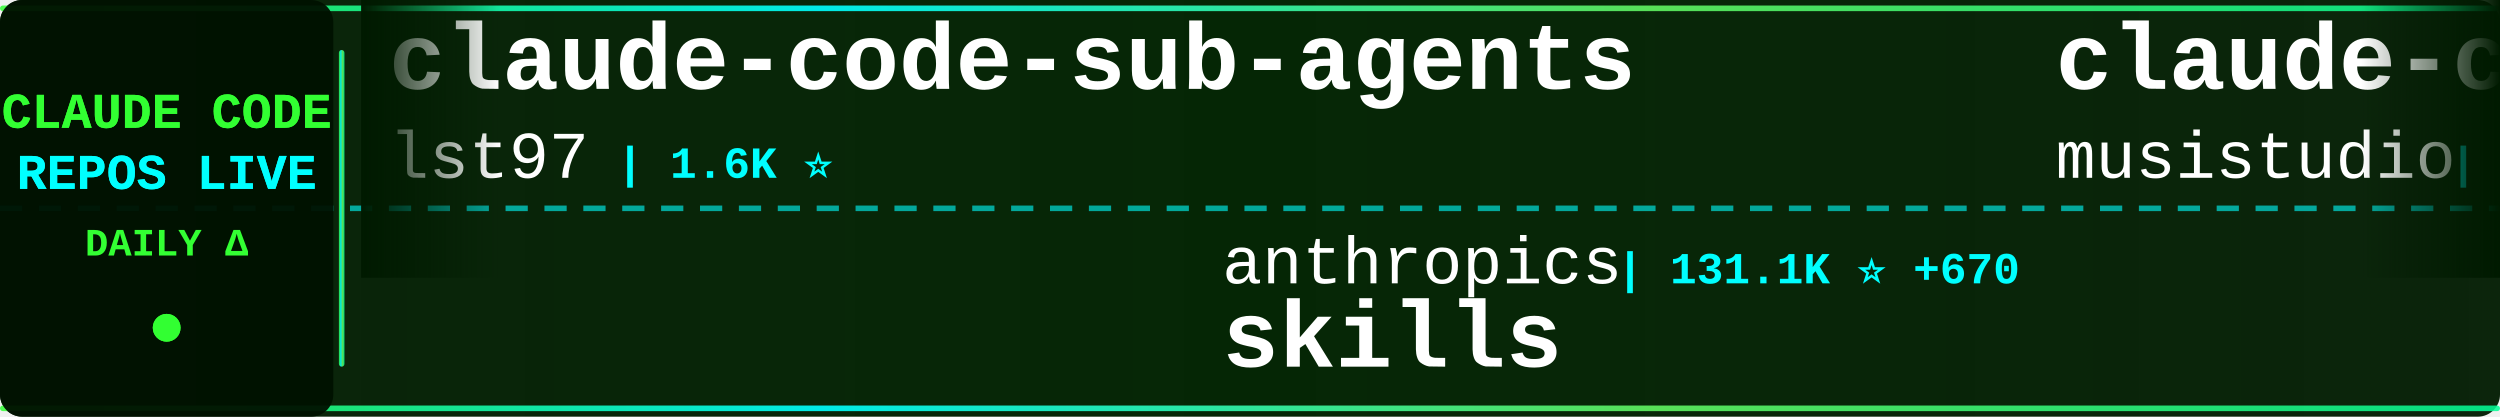
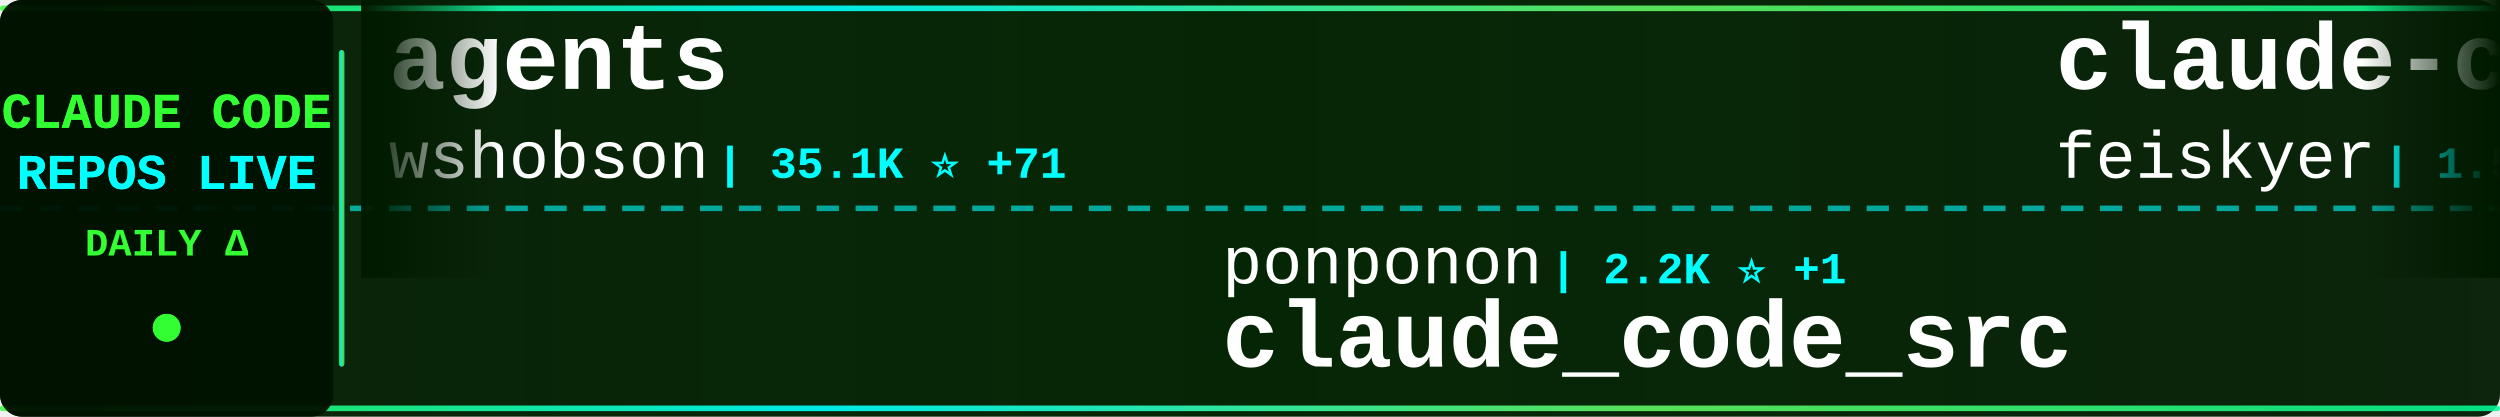
<svg xmlns="http://www.w3.org/2000/svg" width="900" height="150">
  <defs>
    <linearGradient id="tickerBg" x1="0%" y1="0%" x2="100%" y2="0%">
      <stop offset="0%" style="stop-color:#001a00;stop-opacity:0.95" />
      <stop offset="50%" style="stop-color:#002200;stop-opacity:0.98" />
      <stop offset="100%" style="stop-color:#001a00;stop-opacity:0.95" />
    </linearGradient>
    <linearGradient id="borderGrad" x1="0%" y1="0%" x2="100%" y2="0%">
      <stop offset="0%" style="stop-color:#33ff33;stop-opacity:0.85">
        <animate attributeName="stop-opacity" values="0.85;1;0.85" dur="2s" repeatCount="indefinite" />
      </stop>
      <stop offset="33%" style="stop-color:#00ffff;stop-opacity:0.9">
        <animate attributeName="stop-opacity" values="0.9;1;0.9" dur="2.2s" repeatCount="indefinite" />
      </stop>
      <stop offset="66%" style="stop-color:#66ff66;stop-opacity:0.85">
        <animate attributeName="stop-opacity" values="0.85;1;0.85" dur="1.8s" repeatCount="indefinite" />
      </stop>
      <stop offset="100%" style="stop-color:#00ff99;stop-opacity:0.85">
        <animate attributeName="stop-opacity" values="0.85;1;0.85" dur="2s" repeatCount="indefinite" />
      </stop>
    </linearGradient>
    <filter id="textGlow">
      <feGaussianBlur stdDeviation="0.1" result="coloredBlur" />
      <feMerge>
        <feMergeNode in="coloredBlur" />
        <feMergeNode in="SourceGraphic" />
      </feMerge>
    </filter>
    <filter id="metricGlow">
      <feGaussianBlur stdDeviation="0.2" result="coloredBlur" />
      <feMerge>
        <feMergeNode in="coloredBlur" />
        <feMergeNode in="SourceGraphic" />
      </feMerge>
    </filter>
    <linearGradient id="leftFade" x1="0%" y1="0%" x2="100%" y2="0%">
      <stop offset="0%" style="stop-color:#001a00;stop-opacity:1" />
      <stop offset="100%" style="stop-color:#001a00;stop-opacity:0" />
    </linearGradient>
    <linearGradient id="rightFade" x1="0%" y1="0%" x2="100%" y2="0%">
      <stop offset="0%" style="stop-color:#001a00;stop-opacity:0" />
      <stop offset="100%" style="stop-color:#001a00;stop-opacity:1" />
    </linearGradient>
  </defs>
  <rect width="900" height="150" fill="url(#tickerBg)" rx="8" />
  <rect x="0" y="2" width="900" height="2" fill="url(#borderGrad)" rx="1" />
  <rect x="0" y="146" width="900" height="2" fill="url(#borderGrad)" rx="1" />
  <line x1="0" y1="75" x2="900" y2="75" stroke="#00ffff" stroke-width="2" stroke-dasharray="8 6" opacity="0.6" />
  <rect x="0" y="0" width="120" height="150" fill="#001100" opacity="0.95" rx="8" />
  <text x="60" y="46" font-family="'Courier New', monospace" font-size="18" font-weight="bold" fill="#33ff33" text-anchor="middle" filter="url(#textGlow)">
    CLAUDE CODE
  </text>
  <text x="60" y="68" font-family="'Courier New', monospace" font-size="18" font-weight="bold" fill="#00ffff" text-anchor="middle" filter="url(#textGlow)">
    REPOS LIVE
  </text>
  <text x="60" y="92" font-family="'Courier New', monospace" font-size="14" font-weight="bold" fill="#33ff33" text-anchor="middle">
    DAILY Δ
  </text>
  <circle cx="60" cy="118" r="5" fill="#33ff33" filter="url(#metricGlow)">
    <animate attributeName="r" values="4;6;4" dur="1.5s" repeatCount="indefinite" />
    <animate attributeName="opacity" values="0.6;1;0.6" dur="1.5s" repeatCount="indefinite" />
  </circle>
  <rect x="122" y="18" width="2" height="114" fill="url(#borderGrad)" rx="1" />
  <clipPath id="tickerClip">
    <rect x="130" y="0" width="770" height="150" />
  </clipPath>
  <g clip-path="url(#tickerClip)">
    <g id="tickerItems">
      <animateTransform attributeName="transform" attributeType="XML" type="translate" from="0 0" to="-3000 0" dur="54s" repeatCount="indefinite" />
      <g transform="translate(0, 0)">
-         <text x="140" y="32" font-family="'Courier New', monospace" font-size="34" font-weight="bold" fill="#ffffff">claude-code-sub-agents</text>
-         <text x="140" y="64" font-family="'Courier New', monospace" font-size="24" font-weight="normal" fill="#ffffff" opacity="1.0">lst97</text>
-         <text x="222" y="64" font-family="'Courier New', monospace" font-size="16" font-weight="bold" fill="#00ffff"> | 1.6K ⭐</text>
+         <text x="140" y="32" font-family="'Courier New', monospace" font-size="34" font-weight="bold" fill="#ffffff">agents</text>
+         <text x="140" y="64" font-family="'Courier New', monospace" font-size="24" font-weight="normal" fill="#ffffff" opacity="1.0">wshobson</text>
+         <text x="258" y="64" font-family="'Courier New', monospace" font-size="16" font-weight="bold" fill="#00ffff"> | 35.1K ⭐ +71</text>
      </g>
      <g transform="translate(300, 0)">
-         <text x="140" y="102" font-family="'Courier New', monospace" font-size="24" font-weight="normal" fill="#ffffff" opacity="1.0">anthropics</text>
-         <text x="282" y="102" font-family="'Courier New', monospace" font-size="16" font-weight="bold" fill="#00ffff"> | 131.1K ⭐ +670</text>
-         <text x="140" y="132" font-family="'Courier New', monospace" font-size="34" font-weight="bold" fill="#ffffff">skills</text>
+         <text x="140" y="102" font-family="'Courier New', monospace" font-size="24" font-weight="normal" fill="#ffffff" opacity="1.0">ponponon</text>
+         <text x="258" y="102" font-family="'Courier New', monospace" font-size="16" font-weight="bold" fill="#00ffff"> | 2.2K ⭐ +1</text>
+         <text x="140" y="132" font-family="'Courier New', monospace" font-size="34" font-weight="bold" fill="#ffffff">claude_code_src</text>
      </g>
      <g transform="translate(600, 0)">
-         <text x="140" y="32" font-family="'Courier New', monospace" font-size="34" font-weight="bold" fill="#ffffff">claude-code-router</text>
-         <text x="140" y="64" font-family="'Courier New', monospace" font-size="24" font-weight="normal" fill="#ffffff" opacity="1.0">musistudio</text>
-         <text x="282" y="64" font-family="'Courier New', monospace" font-size="16" font-weight="bold" fill="#00ffff"> | 33.7K ⭐ +91</text>
+         <text x="140" y="32" font-family="'Courier New', monospace" font-size="34" font-weight="bold" fill="#ffffff">claude-code-settings</text>
+         <text x="140" y="64" font-family="'Courier New', monospace" font-size="24" font-weight="normal" fill="#ffffff" opacity="1.0">feiskyer</text>
+         <text x="258" y="64" font-family="'Courier New', monospace" font-size="16" font-weight="bold" fill="#00ffff"> | 1.5K ⭐</text>
      </g>
      <g transform="translate(900, 0)">
-         <text x="140" y="102" font-family="'Courier New', monospace" font-size="24" font-weight="normal" fill="#ffffff" opacity="1.0">Alishahryar1</text>
-         <text x="306" y="102" font-family="'Courier New', monospace" font-size="16" font-weight="bold" fill="#00ffff"> | 23.2K ⭐ +476</text>
-         <text x="140" y="132" font-family="'Courier New', monospace" font-size="34" font-weight="bold" fill="#ffffff">free-claude-code</text>
+         <text x="140" y="102" font-family="'Courier New', monospace" font-size="24" font-weight="normal" fill="#ffffff" opacity="1.0">frankbria</text>
+         <text x="270" y="102" font-family="'Courier New', monospace" font-size="16" font-weight="bold" fill="#00ffff"> | 9.1K ⭐ +13</text>
+         <text x="140" y="132" font-family="'Courier New', monospace" font-size="34" font-weight="bold" fill="#ffffff">ralph-claude-code</text>
      </g>
      <g transform="translate(1200, 0)">
-         <text x="140" y="32" font-family="'Courier New', monospace" font-size="34" font-weight="bold" fill="#ffffff">learn-claude-code</text>
-         <text x="140" y="64" font-family="'Courier New', monospace" font-size="24" font-weight="normal" fill="#ffffff" opacity="1.0">shareAI-lab</text>
-         <text x="294" y="64" font-family="'Courier New', monospace" font-size="16" font-weight="bold" fill="#00ffff"> | 59.4K ⭐ +267</text>
+         <text x="140" y="32" font-family="'Courier New', monospace" font-size="34" font-weight="bold" fill="#ffffff">claude-code-from-source</text>
+         <text x="140" y="64" font-family="'Courier New', monospace" font-size="24" font-weight="normal" fill="#ffffff" opacity="1.0">alejandrobalderas</text>
+         <text x="366" y="64" font-family="'Courier New', monospace" font-size="16" font-weight="bold" fill="#00ffff"> | 1.9K ⭐ +8</text>
      </g>
      <g transform="translate(1500, 0)">
-         <text x="140" y="102" font-family="'Courier New', monospace" font-size="24" font-weight="normal" fill="#ffffff" opacity="1.0">carlvellotti</text>
-         <text x="306" y="102" font-family="'Courier New', monospace" font-size="16" font-weight="bold" fill="#00ffff"> | 2.0K ⭐ +5</text>
-         <text x="140" y="132" font-family="'Courier New', monospace" font-size="34" font-weight="bold" fill="#ffffff">claude-code-pm-course</text>
+         <text x="140" y="102" font-family="'Courier New', monospace" font-size="24" font-weight="normal" fill="#ffffff" opacity="1.0">OneRedOak</text>
+         <text x="270" y="102" font-family="'Courier New', monospace" font-size="16" font-weight="bold" fill="#00ffff"> | 3.8K ⭐ +2</text>
+         <text x="140" y="132" font-family="'Courier New', monospace" font-size="34" font-weight="bold" fill="#ffffff">claude-code-workflows</text>
      </g>
      <g transform="translate(1800, 0)">
-         <text x="140" y="32" font-family="'Courier New', monospace" font-size="34" font-weight="bold" fill="#ffffff">claude-coder</text>
-         <text x="140" y="64" font-family="'Courier New', monospace" font-size="24" font-weight="normal" fill="#ffffff" opacity="1.0">kodu-ai</text>
-         <text x="246" y="64" font-family="'Courier New', monospace" font-size="16" font-weight="bold" fill="#00ffff"> | 5.3K ⭐ +2</text>
+         <text x="140" y="32" font-family="'Courier New', monospace" font-size="34" font-weight="bold" fill="#ffffff">claude-code-ultimate-gui...</text>
+         <text x="140" y="64" font-family="'Courier New', monospace" font-size="24" font-weight="normal" fill="#ffffff" opacity="1.0">FlorianBruniaux</text>
+         <text x="342" y="64" font-family="'Courier New', monospace" font-size="16" font-weight="bold" fill="#00ffff"> | 4.3K ⭐ +17</text>
      </g>
      <g transform="translate(2100, 0)">
-         <text x="140" y="102" font-family="'Courier New', monospace" font-size="24" font-weight="normal" fill="#ffffff" opacity="1.0">anthropics</text>
-         <text x="282" y="102" font-family="'Courier New', monospace" font-size="16" font-weight="bold" fill="#00ffff"> | 7.5K ⭐ +21</text>
-         <text x="140" y="132" font-family="'Courier New', monospace" font-size="34" font-weight="bold" fill="#ffffff">claude-code-action</text>
+         <text x="140" y="102" font-family="'Courier New', monospace" font-size="24" font-weight="normal" fill="#ffffff" opacity="1.0">Yuyz0112</text>
+         <text x="258" y="102" font-family="'Courier New', monospace" font-size="16" font-weight="bold" fill="#00ffff"> | 2.4K ⭐</text>
+         <text x="140" y="132" font-family="'Courier New', monospace" font-size="34" font-weight="bold" fill="#ffffff">claude-code-reverse</text>
      </g>
      <g transform="translate(2400, 0)">
-         <text x="140" y="32" font-family="'Courier New', monospace" font-size="34" font-weight="bold" fill="#ffffff">claude-code-reverse</text>
-         <text x="140" y="64" font-family="'Courier New', monospace" font-size="24" font-weight="normal" fill="#ffffff" opacity="1.0">Yuyz0112</text>
-         <text x="258" y="64" font-family="'Courier New', monospace" font-size="16" font-weight="bold" fill="#00ffff"> | 2.4K ⭐</text>
+         <text x="140" y="32" font-family="'Courier New', monospace" font-size="34" font-weight="bold" fill="#ffffff">cc-switch</text>
+         <text x="140" y="64" font-family="'Courier New', monospace" font-size="24" font-weight="normal" fill="#ffffff" opacity="1.0">farion1231</text>
+         <text x="282" y="64" font-family="'Courier New', monospace" font-size="16" font-weight="bold" fill="#00ffff"> | 64.9K ⭐ +1.3K</text>
      </g>
      <g transform="translate(2700, 0)">
-         <text x="140" y="102" font-family="'Courier New', monospace" font-size="24" font-weight="normal" fill="#ffffff" opacity="1.0">ghuntley</text>
-         <text x="258" y="102" font-family="'Courier New', monospace" font-size="16" font-weight="bold" fill="#00ffff"> | 975 ⭐</text>
-         <text x="140" y="132" font-family="'Courier New', monospace" font-size="34" font-weight="bold" fill="#ffffff">claude-code-source-code-...</text>
+         <text x="140" y="102" font-family="'Courier New', monospace" font-size="24" font-weight="normal" fill="#ffffff" opacity="1.0">AICoderTudou</text>
+         <text x="306" y="102" font-family="'Courier New', monospace" font-size="16" font-weight="bold" fill="#00ffff"> | 497 ⭐</text>
+         <text x="140" y="132" font-family="'Courier New', monospace" font-size="34" font-weight="bold" fill="#ffffff">claude-code-tudou</text>
      </g>
      <g transform="translate(3000, 0)">
-         <text x="140" y="32" font-family="'Courier New', monospace" font-size="34" font-weight="bold" fill="#ffffff">claude-code-sub-agents</text>
-         <text x="140" y="64" font-family="'Courier New', monospace" font-size="24" font-weight="normal" fill="#ffffff" opacity="1.0">lst97</text>
-         <text x="222" y="64" font-family="'Courier New', monospace" font-size="16" font-weight="bold" fill="#00ffff"> | 1.6K ⭐</text>
+         <text x="140" y="32" font-family="'Courier New', monospace" font-size="34" font-weight="bold" fill="#ffffff">agents</text>
+         <text x="140" y="64" font-family="'Courier New', monospace" font-size="24" font-weight="normal" fill="#ffffff" opacity="1.0">wshobson</text>
+         <text x="258" y="64" font-family="'Courier New', monospace" font-size="16" font-weight="bold" fill="#00ffff"> | 35.1K ⭐ +71</text>
      </g>
      <g transform="translate(3300, 0)">
-         <text x="140" y="102" font-family="'Courier New', monospace" font-size="24" font-weight="normal" fill="#ffffff" opacity="1.0">anthropics</text>
-         <text x="282" y="102" font-family="'Courier New', monospace" font-size="16" font-weight="bold" fill="#00ffff"> | 131.1K ⭐ +670</text>
-         <text x="140" y="132" font-family="'Courier New', monospace" font-size="34" font-weight="bold" fill="#ffffff">skills</text>
+         <text x="140" y="102" font-family="'Courier New', monospace" font-size="24" font-weight="normal" fill="#ffffff" opacity="1.0">ponponon</text>
+         <text x="258" y="102" font-family="'Courier New', monospace" font-size="16" font-weight="bold" fill="#00ffff"> | 2.2K ⭐ +1</text>
+         <text x="140" y="132" font-family="'Courier New', monospace" font-size="34" font-weight="bold" fill="#ffffff">claude_code_src</text>
      </g>
      <g transform="translate(3600, 0)">
-         <text x="140" y="32" font-family="'Courier New', monospace" font-size="34" font-weight="bold" fill="#ffffff">claude-code-router</text>
-         <text x="140" y="64" font-family="'Courier New', monospace" font-size="24" font-weight="normal" fill="#ffffff" opacity="1.0">musistudio</text>
-         <text x="282" y="64" font-family="'Courier New', monospace" font-size="16" font-weight="bold" fill="#00ffff"> | 33.7K ⭐ +91</text>
+         <text x="140" y="32" font-family="'Courier New', monospace" font-size="34" font-weight="bold" fill="#ffffff">claude-code-settings</text>
+         <text x="140" y="64" font-family="'Courier New', monospace" font-size="24" font-weight="normal" fill="#ffffff" opacity="1.0">feiskyer</text>
+         <text x="258" y="64" font-family="'Courier New', monospace" font-size="16" font-weight="bold" fill="#00ffff"> | 1.5K ⭐</text>
      </g>
      <g transform="translate(3900, 0)">
-         <text x="140" y="102" font-family="'Courier New', monospace" font-size="24" font-weight="normal" fill="#ffffff" opacity="1.0">Alishahryar1</text>
-         <text x="306" y="102" font-family="'Courier New', monospace" font-size="16" font-weight="bold" fill="#00ffff"> | 23.2K ⭐ +476</text>
-         <text x="140" y="132" font-family="'Courier New', monospace" font-size="34" font-weight="bold" fill="#ffffff">free-claude-code</text>
+         <text x="140" y="102" font-family="'Courier New', monospace" font-size="24" font-weight="normal" fill="#ffffff" opacity="1.0">frankbria</text>
+         <text x="270" y="102" font-family="'Courier New', monospace" font-size="16" font-weight="bold" fill="#00ffff"> | 9.1K ⭐ +13</text>
+         <text x="140" y="132" font-family="'Courier New', monospace" font-size="34" font-weight="bold" fill="#ffffff">ralph-claude-code</text>
      </g>
    </g>
  </g>
  <rect x="130" y="0" width="50" height="100" fill="url(#leftFade)" />
  <rect x="850" y="0" width="50" height="100" fill="url(#rightFade)" />
</svg>
